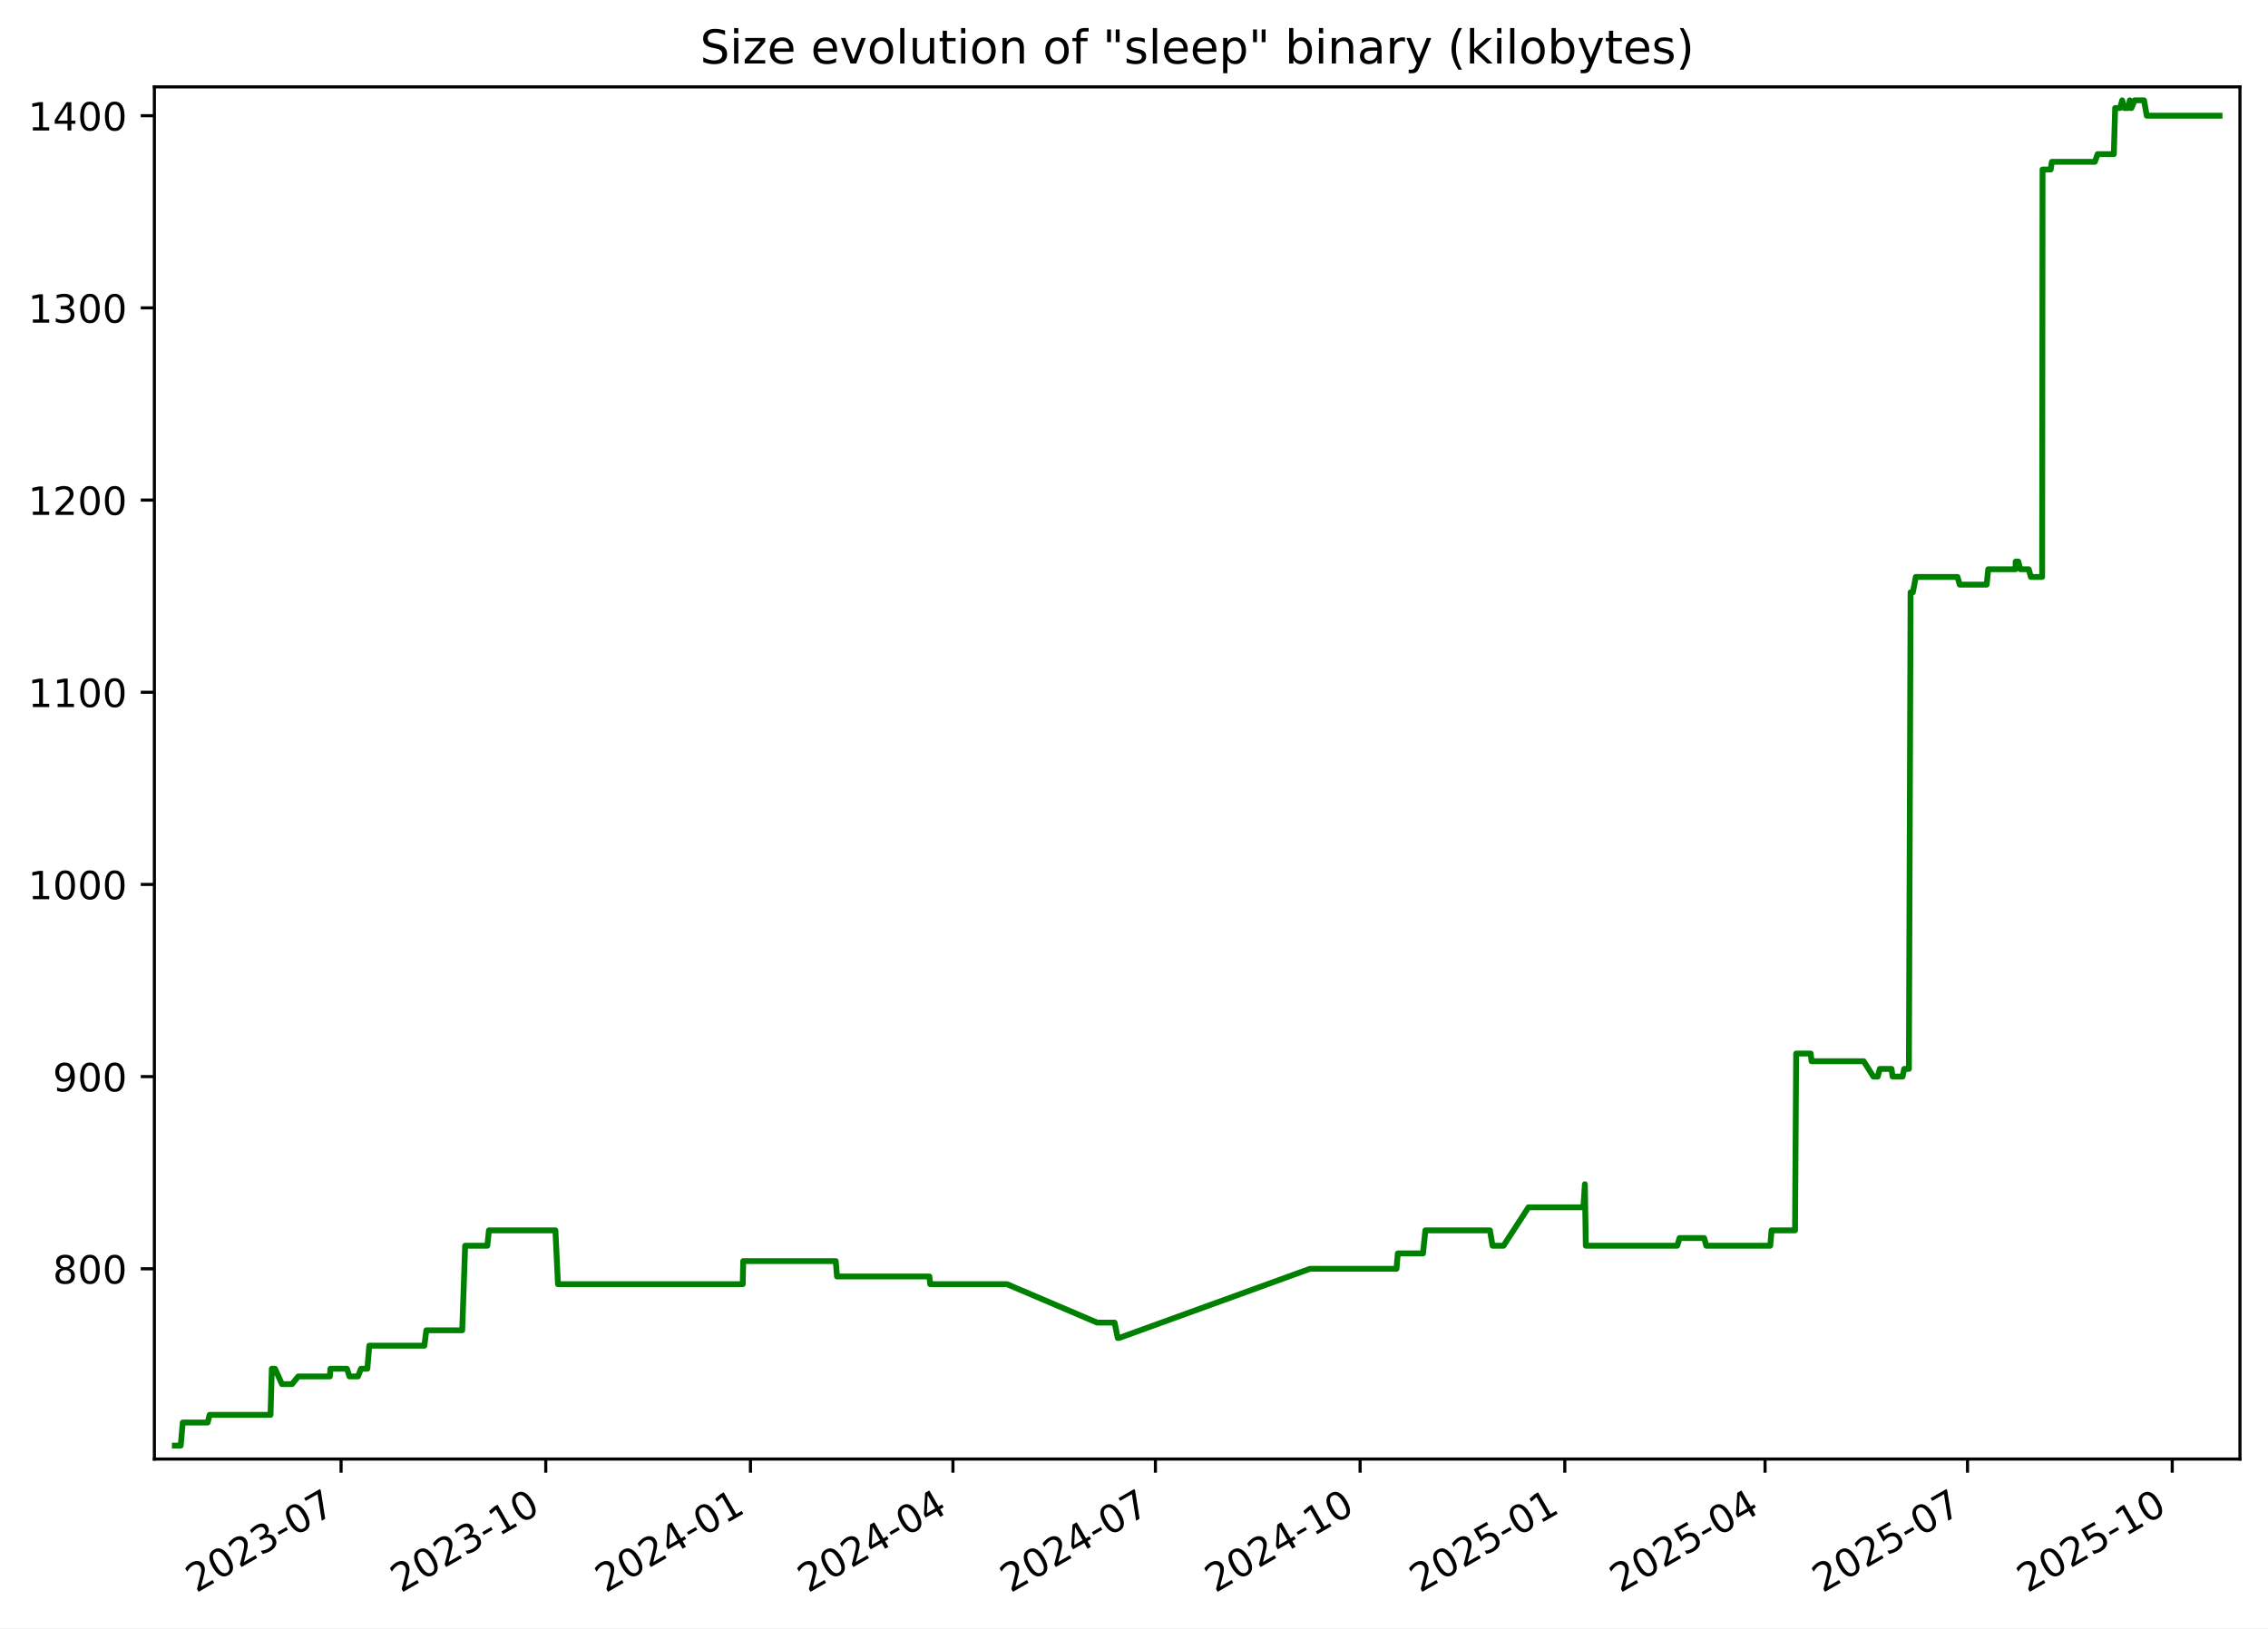
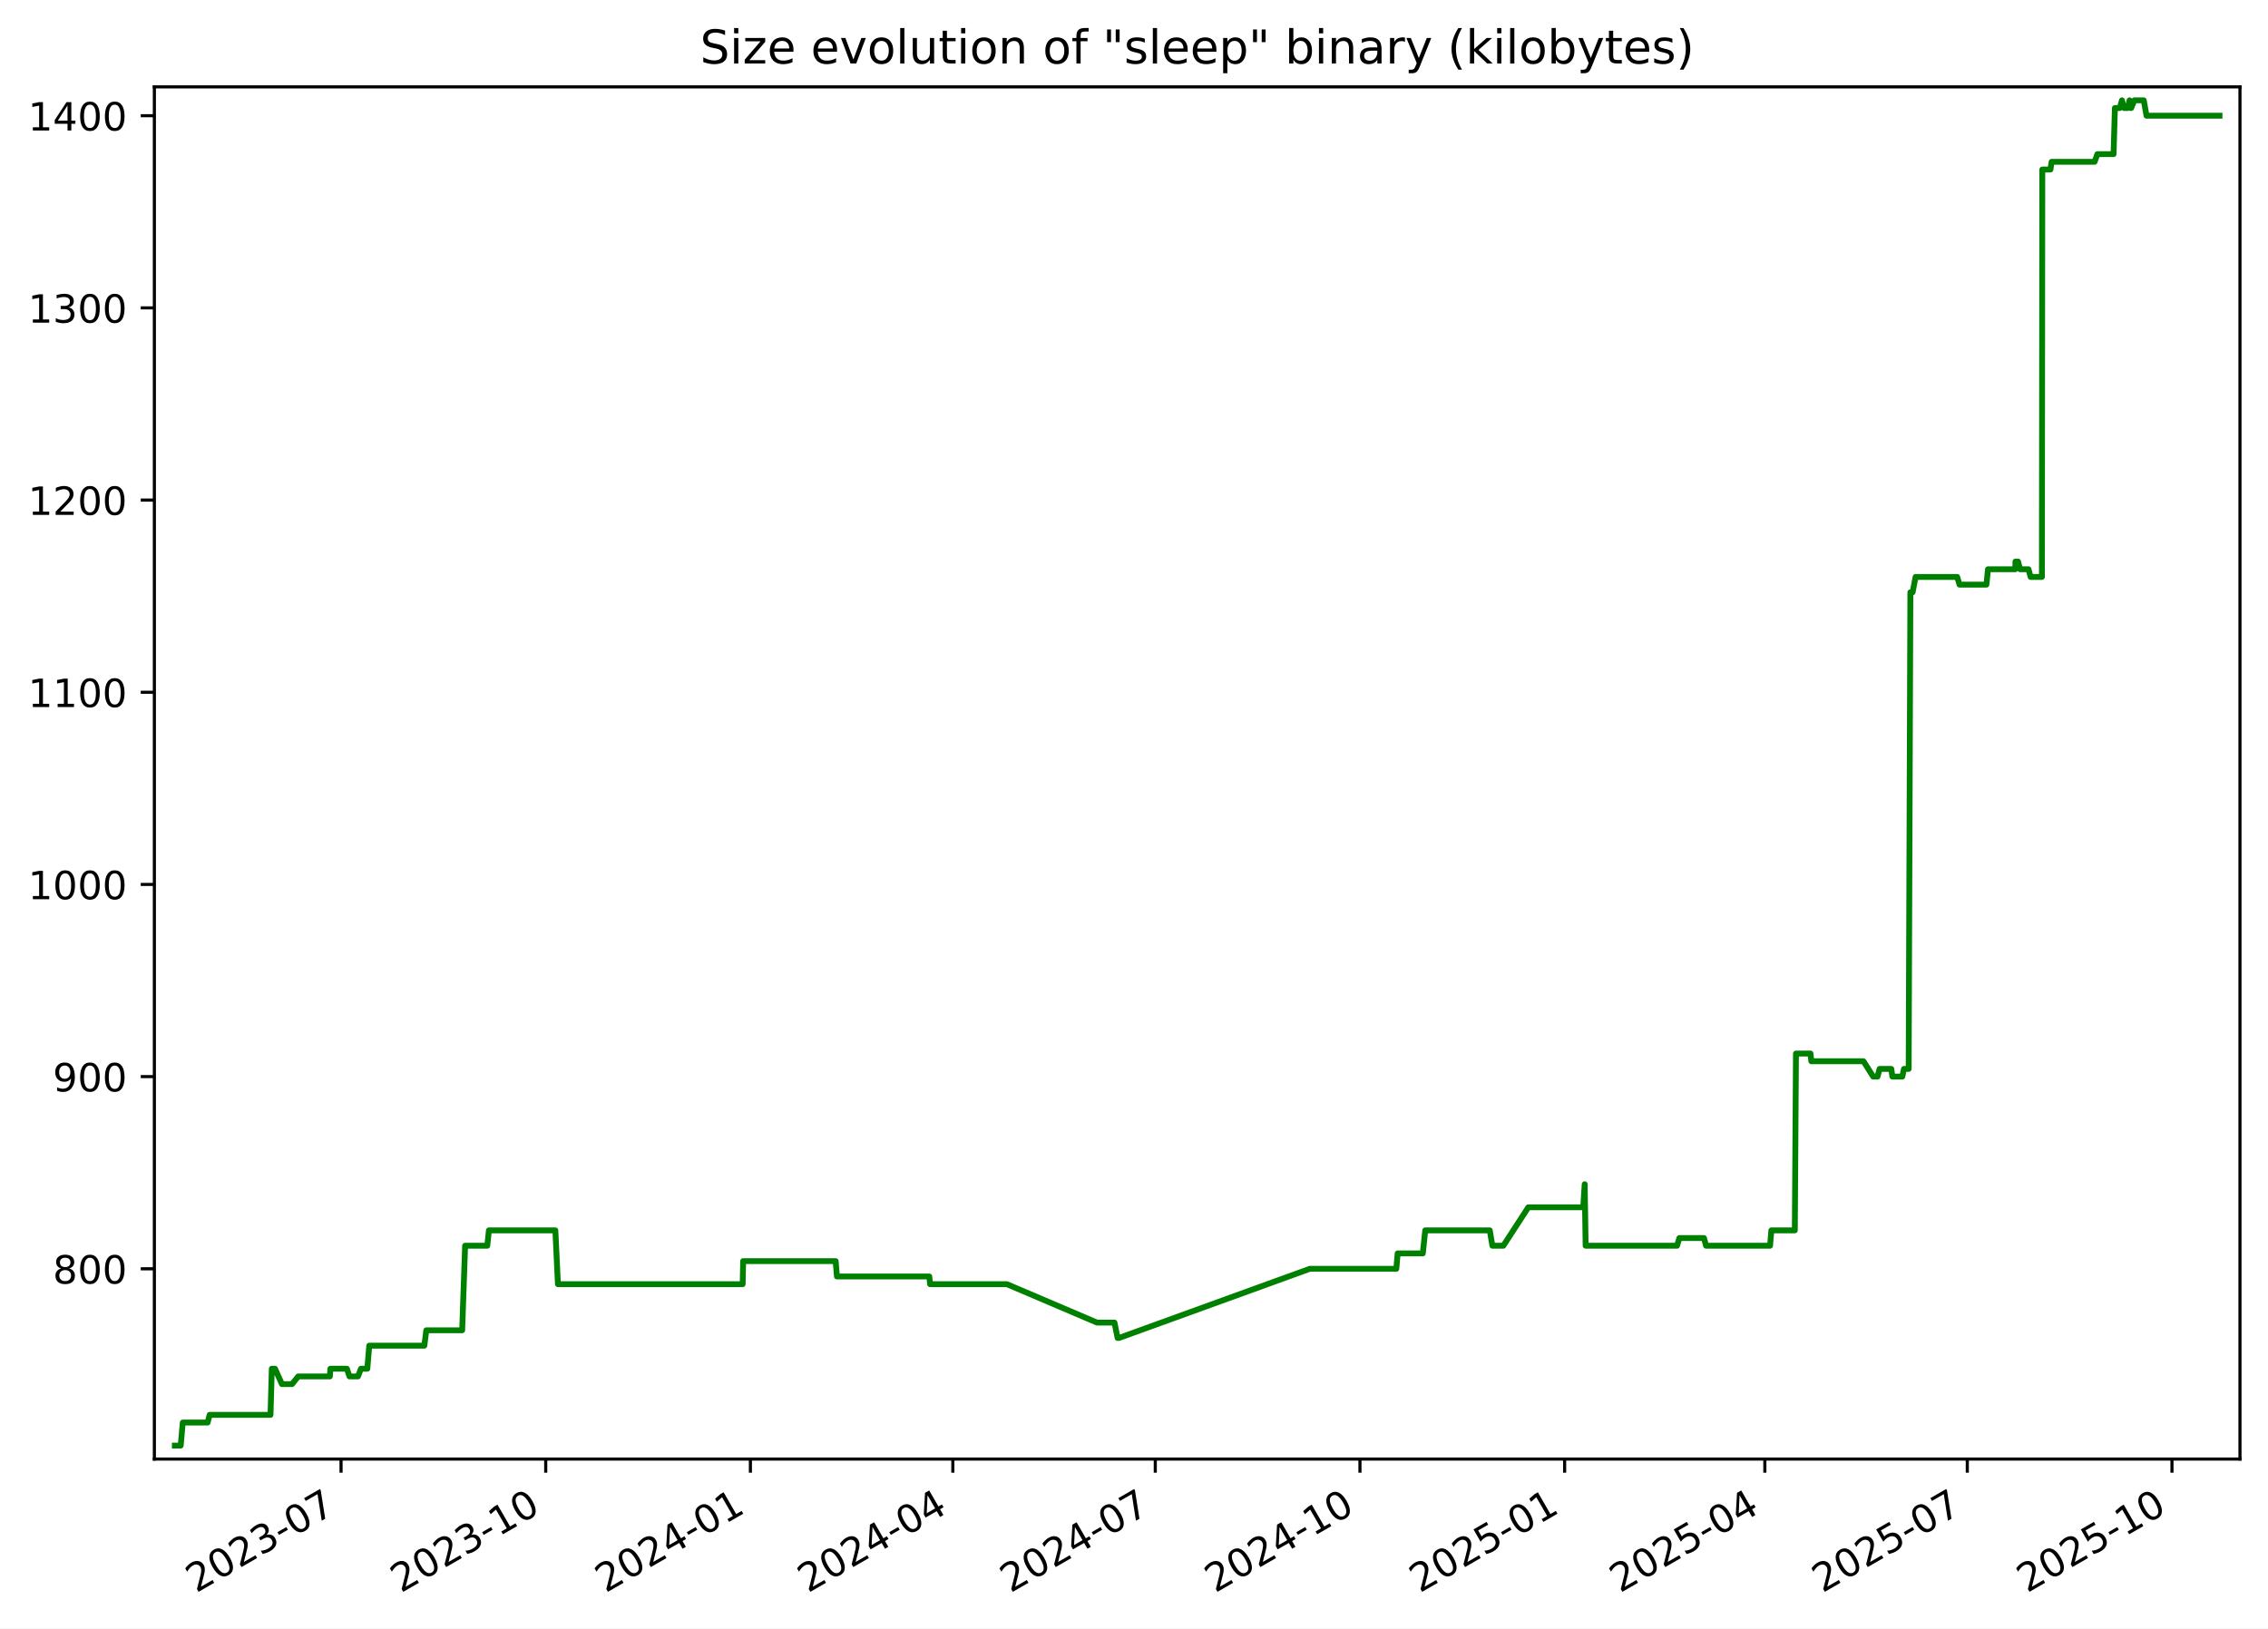
<svg xmlns="http://www.w3.org/2000/svg" xmlns:xlink="http://www.w3.org/1999/xlink" width="582.53pt" height="418.303pt" viewBox="0 0 582.53 418.303" version="1.1">
  <defs>
    <style type="text/css">*{stroke-linejoin: round; stroke-linecap: butt}</style>
  </defs>
  <g id="figure_1">
    <g id="patch_1">
      <path d="M -0 418.303  L 582.53 418.303  L 582.53 0  L -0 0  z " style="fill: #ffffff" />
    </g>
    <g id="axes_1">
      <g id="patch_2">
        <path d="M 39.65 374.83  L 575.33 374.83  L 575.33 22.318  L 39.65 22.318  z " style="fill: #ffffff" />
      </g>
      <g id="matplotlib.axis_1">
        <g id="xtick_1">
          <g id="line2d_1">
            <defs>
-               <path id="m967acea7b6" d="M 0 0  L 0 3.5  " style="stroke: #000000; stroke-width: 0.8" />
+               <path id="m79fb722d1c" d="M 0 0  L 0 3.5  " style="stroke: #000000; stroke-width: 0.8" />
            </defs>
            <g>
-               <use xlink:href="#m967acea7b6" x="87.603" y="374.83" style="stroke: #000000; stroke-width: 0.8" />
+               <use xlink:href="#m79fb722d1c" x="87.598" y="374.83" style="stroke: #000000; stroke-width: 0.8" />
            </g>
          </g>
          <g id="text_1">
-             <g transform="translate(50.37824 409.302) rotate(-30) scale(0.1 -0.1)">
+             <g transform="translate(50.3727 409.302) rotate(-30) scale(0.1 -0.1)">
              <defs>
                <path id="DejaVuSans-32" d="M 1228 531  L 3431 531  L 3431 0  L 469 0  L 469 531  Q 828 903 1448 1529  Q 2069 2156 2228 2338  Q 2531 2678 2651 2914  Q 2772 3150 2772 3378  Q 2772 3750 2511 3984  Q 2250 4219 1831 4219  Q 1534 4219 1204 4116  Q 875 4013 500 3803  L 500 4441  Q 881 4594 1212 4672  Q 1544 4750 1819 4750  Q 2544 4750 2975 4387  Q 3406 4025 3406 3419  Q 3406 3131 3298 2873  Q 3191 2616 2906 2266  Q 2828 2175 2409 1742  Q 1991 1309 1228 531  z " transform="scale(0.015625)" />
                <path id="DejaVuSans-30" d="M 2034 4250  Q 1547 4250 1301 3770  Q 1056 3291 1056 2328  Q 1056 1369 1301 889  Q 1547 409 2034 409  Q 2525 409 2770 889  Q 3016 1369 3016 2328  Q 3016 3291 2770 3770  Q 2525 4250 2034 4250  z M 2034 4750  Q 2819 4750 3233 4129  Q 3647 3509 3647 2328  Q 3647 1150 3233 529  Q 2819 -91 2034 -91  Q 1250 -91 836 529  Q 422 1150 422 2328  Q 422 3509 836 4129  Q 1250 4750 2034 4750  z " transform="scale(0.015625)" />
                <path id="DejaVuSans-33" d="M 2597 2516  Q 3050 2419 3304 2112  Q 3559 1806 3559 1356  Q 3559 666 3084 287  Q 2609 -91 1734 -91  Q 1441 -91 1130 -33  Q 819 25 488 141  L 488 750  Q 750 597 1062 519  Q 1375 441 1716 441  Q 2309 441 2620 675  Q 2931 909 2931 1356  Q 2931 1769 2642 2001  Q 2353 2234 1838 2234  L 1294 2234  L 1294 2753  L 1863 2753  Q 2328 2753 2575 2939  Q 2822 3125 2822 3475  Q 2822 3834 2567 4026  Q 2313 4219 1838 4219  Q 1578 4219 1281 4162  Q 984 4106 628 3988  L 628 4550  Q 988 4650 1302 4700  Q 1616 4750 1894 4750  Q 2613 4750 3031 4423  Q 3450 4097 3450 3541  Q 3450 3153 3228 2886  Q 3006 2619 2597 2516  z " transform="scale(0.015625)" />
                <path id="DejaVuSans-2d" d="M 313 2009  L 1997 2009  L 1997 1497  L 313 1497  L 313 2009  z " transform="scale(0.015625)" />
                <path id="DejaVuSans-37" d="M 525 4666  L 3525 4666  L 3525 4397  L 1831 0  L 1172 0  L 2766 4134  L 525 4134  L 525 4666  z " transform="scale(0.015625)" />
              </defs>
              <use xlink:href="#DejaVuSans-32" />
              <use xlink:href="#DejaVuSans-30" x="63.623" />
              <use xlink:href="#DejaVuSans-32" x="127.246" />
              <use xlink:href="#DejaVuSans-33" x="190.869" />
              <use xlink:href="#DejaVuSans-2d" x="254.492" />
              <use xlink:href="#DejaVuSans-30" x="290.576" />
              <use xlink:href="#DejaVuSans-37" x="354.199" />
            </g>
          </g>
        </g>
        <g id="xtick_2">
          <g id="line2d_2">
            <g>
-               <use xlink:href="#m967acea7b6" x="140.179" y="374.83" style="stroke: #000000; stroke-width: 0.8" />
+               <use xlink:href="#m79fb722d1c" x="140.167" y="374.83" style="stroke: #000000; stroke-width: 0.8" />
            </g>
          </g>
          <g id="text_2">
-             <g transform="translate(102.9544 409.302) rotate(-30) scale(0.1 -0.1)">
+             <g transform="translate(102.942 409.302) rotate(-30) scale(0.1 -0.1)">
              <defs>
                <path id="DejaVuSans-31" d="M 794 531  L 1825 531  L 1825 4091  L 703 3866  L 703 4441  L 1819 4666  L 2450 4666  L 2450 531  L 3481 531  L 3481 0  L 794 0  L 794 531  z " transform="scale(0.015625)" />
              </defs>
              <use xlink:href="#DejaVuSans-32" />
              <use xlink:href="#DejaVuSans-30" x="63.623" />
              <use xlink:href="#DejaVuSans-32" x="127.246" />
              <use xlink:href="#DejaVuSans-33" x="190.869" />
              <use xlink:href="#DejaVuSans-2d" x="254.492" />
              <use xlink:href="#DejaVuSans-31" x="290.576" />
              <use xlink:href="#DejaVuSans-30" x="354.199" />
            </g>
          </g>
        </g>
        <g id="xtick_3">
          <g id="line2d_3">
            <g>
-               <use xlink:href="#m967acea7b6" x="192.755" y="374.83" style="stroke: #000000; stroke-width: 0.8" />
+               <use xlink:href="#m79fb722d1c" x="192.736" y="374.83" style="stroke: #000000; stroke-width: 0.8" />
            </g>
          </g>
          <g id="text_3">
-             <g transform="translate(155.5305 409.302) rotate(-30) scale(0.1 -0.1)">
+             <g transform="translate(155.5113 409.302) rotate(-30) scale(0.1 -0.1)">
              <defs>
                <path id="DejaVuSans-34" d="M 2419 4116  L 825 1625  L 2419 1625  L 2419 4116  z M 2253 4666  L 3047 4666  L 3047 1625  L 3713 1625  L 3713 1100  L 3047 1100  L 3047 0  L 2419 0  L 2419 1100  L 313 1100  L 313 1709  L 2253 4666  z " transform="scale(0.015625)" />
              </defs>
              <use xlink:href="#DejaVuSans-32" />
              <use xlink:href="#DejaVuSans-30" x="63.623" />
              <use xlink:href="#DejaVuSans-32" x="127.246" />
              <use xlink:href="#DejaVuSans-34" x="190.869" />
              <use xlink:href="#DejaVuSans-2d" x="254.492" />
              <use xlink:href="#DejaVuSans-30" x="290.576" />
              <use xlink:href="#DejaVuSans-31" x="354.199" />
            </g>
          </g>
        </g>
        <g id="xtick_4">
          <g id="line2d_4">
            <g>
-               <use xlink:href="#m967acea7b6" x="244.76" y="374.83" style="stroke: #000000; stroke-width: 0.8" />
+               <use xlink:href="#m79fb722d1c" x="244.734" y="374.83" style="stroke: #000000; stroke-width: 0.8" />
            </g>
          </g>
          <g id="text_4">
-             <g transform="translate(207.5352 409.302) rotate(-30) scale(0.1 -0.1)">
+             <g transform="translate(207.5092 409.302) rotate(-30) scale(0.1 -0.1)">
              <use xlink:href="#DejaVuSans-32" />
              <use xlink:href="#DejaVuSans-30" x="63.623" />
              <use xlink:href="#DejaVuSans-32" x="127.246" />
              <use xlink:href="#DejaVuSans-34" x="190.869" />
              <use xlink:href="#DejaVuSans-2d" x="254.492" />
              <use xlink:href="#DejaVuSans-30" x="290.576" />
              <use xlink:href="#DejaVuSans-34" x="354.199" />
            </g>
          </g>
        </g>
        <g id="xtick_5">
          <g id="line2d_5">
            <g>
-               <use xlink:href="#m967acea7b6" x="296.765" y="374.83" style="stroke: #000000; stroke-width: 0.8" />
+               <use xlink:href="#m79fb722d1c" x="296.732" y="374.83" style="stroke: #000000; stroke-width: 0.8" />
            </g>
          </g>
          <g id="text_5">
-             <g transform="translate(259.5398 409.302) rotate(-30) scale(0.1 -0.1)">
+             <g transform="translate(259.5071 409.302) rotate(-30) scale(0.1 -0.1)">
              <use xlink:href="#DejaVuSans-32" />
              <use xlink:href="#DejaVuSans-30" x="63.623" />
              <use xlink:href="#DejaVuSans-32" x="127.246" />
              <use xlink:href="#DejaVuSans-34" x="190.869" />
              <use xlink:href="#DejaVuSans-2d" x="254.492" />
              <use xlink:href="#DejaVuSans-30" x="290.576" />
              <use xlink:href="#DejaVuSans-37" x="354.199" />
            </g>
          </g>
        </g>
        <g id="xtick_6">
          <g id="line2d_6">
            <g>
-               <use xlink:href="#m967acea7b6" x="349.341" y="374.83" style="stroke: #000000; stroke-width: 0.8" />
+               <use xlink:href="#m79fb722d1c" x="349.301" y="374.83" style="stroke: #000000; stroke-width: 0.8" />
            </g>
          </g>
          <g id="text_6">
-             <g transform="translate(312.116 409.302) rotate(-30) scale(0.1 -0.1)">
+             <g transform="translate(312.0764 409.302) rotate(-30) scale(0.1 -0.1)">
              <use xlink:href="#DejaVuSans-32" />
              <use xlink:href="#DejaVuSans-30" x="63.623" />
              <use xlink:href="#DejaVuSans-32" x="127.246" />
              <use xlink:href="#DejaVuSans-34" x="190.869" />
              <use xlink:href="#DejaVuSans-2d" x="254.492" />
              <use xlink:href="#DejaVuSans-31" x="290.576" />
              <use xlink:href="#DejaVuSans-30" x="354.199" />
            </g>
          </g>
        </g>
        <g id="xtick_7">
          <g id="line2d_7">
            <g>
-               <use xlink:href="#m967acea7b6" x="401.917" y="374.83" style="stroke: #000000; stroke-width: 0.8" />
+               <use xlink:href="#m79fb722d1c" x="401.871" y="374.83" style="stroke: #000000; stroke-width: 0.8" />
            </g>
          </g>
          <g id="text_7">
-             <g transform="translate(364.6921 409.302) rotate(-30) scale(0.1 -0.1)">
+             <g transform="translate(364.6458 409.302) rotate(-30) scale(0.1 -0.1)">
              <defs>
                <path id="DejaVuSans-35" d="M 691 4666  L 3169 4666  L 3169 4134  L 1269 4134  L 1269 2991  Q 1406 3038 1543 3061  Q 1681 3084 1819 3084  Q 2600 3084 3056 2656  Q 3513 2228 3513 1497  Q 3513 744 3044 326  Q 2575 -91 1722 -91  Q 1428 -91 1123 -41  Q 819 9 494 109  L 494 744  Q 775 591 1075 516  Q 1375 441 1709 441  Q 2250 441 2565 725  Q 2881 1009 2881 1497  Q 2881 1984 2565 2268  Q 2250 2553 1709 2553  Q 1456 2553 1204 2497  Q 953 2441 691 2322  L 691 4666  z " transform="scale(0.015625)" />
              </defs>
              <use xlink:href="#DejaVuSans-32" />
              <use xlink:href="#DejaVuSans-30" x="63.623" />
              <use xlink:href="#DejaVuSans-32" x="127.246" />
              <use xlink:href="#DejaVuSans-35" x="190.869" />
              <use xlink:href="#DejaVuSans-2d" x="254.492" />
              <use xlink:href="#DejaVuSans-30" x="290.576" />
              <use xlink:href="#DejaVuSans-31" x="354.199" />
            </g>
          </g>
        </g>
        <g id="xtick_8">
          <g id="line2d_8">
            <g>
-               <use xlink:href="#m967acea7b6" x="453.35" y="374.83" style="stroke: #000000; stroke-width: 0.8" />
+               <use xlink:href="#m79fb722d1c" x="453.297" y="374.83" style="stroke: #000000; stroke-width: 0.8" />
            </g>
          </g>
          <g id="text_8">
-             <g transform="translate(416.1253 409.302) rotate(-30) scale(0.1 -0.1)">
+             <g transform="translate(416.0723 409.302) rotate(-30) scale(0.1 -0.1)">
              <use xlink:href="#DejaVuSans-32" />
              <use xlink:href="#DejaVuSans-30" x="63.623" />
              <use xlink:href="#DejaVuSans-32" x="127.246" />
              <use xlink:href="#DejaVuSans-35" x="190.869" />
              <use xlink:href="#DejaVuSans-2d" x="254.492" />
              <use xlink:href="#DejaVuSans-30" x="290.576" />
              <use xlink:href="#DejaVuSans-34" x="354.199" />
            </g>
          </g>
        </g>
        <g id="xtick_9">
          <g id="line2d_9">
            <g>
-               <use xlink:href="#m967acea7b6" x="505.355" y="374.83" style="stroke: #000000; stroke-width: 0.8" />
+               <use xlink:href="#m79fb722d1c" x="505.295" y="374.83" style="stroke: #000000; stroke-width: 0.8" />
            </g>
          </g>
          <g id="text_9">
-             <g transform="translate(468.13 409.302) rotate(-30) scale(0.1 -0.1)">
+             <g transform="translate(468.0702 409.302) rotate(-30) scale(0.1 -0.1)">
              <use xlink:href="#DejaVuSans-32" />
              <use xlink:href="#DejaVuSans-30" x="63.623" />
              <use xlink:href="#DejaVuSans-32" x="127.246" />
              <use xlink:href="#DejaVuSans-35" x="190.869" />
              <use xlink:href="#DejaVuSans-2d" x="254.492" />
              <use xlink:href="#DejaVuSans-30" x="290.576" />
              <use xlink:href="#DejaVuSans-37" x="354.199" />
            </g>
          </g>
        </g>
        <g id="xtick_10">
          <g id="line2d_10">
            <g>
-               <use xlink:href="#m967acea7b6" x="557.931" y="374.83" style="stroke: #000000; stroke-width: 0.8" />
+               <use xlink:href="#m79fb722d1c" x="557.864" y="374.83" style="stroke: #000000; stroke-width: 0.8" />
            </g>
          </g>
          <g id="text_10">
-             <g transform="translate(520.7061 409.302) rotate(-30) scale(0.1 -0.1)">
+             <g transform="translate(520.6395 409.302) rotate(-30) scale(0.1 -0.1)">
              <use xlink:href="#DejaVuSans-32" />
              <use xlink:href="#DejaVuSans-30" x="63.623" />
              <use xlink:href="#DejaVuSans-32" x="127.246" />
              <use xlink:href="#DejaVuSans-35" x="190.869" />
              <use xlink:href="#DejaVuSans-2d" x="254.492" />
              <use xlink:href="#DejaVuSans-31" x="290.576" />
              <use xlink:href="#DejaVuSans-30" x="354.199" />
            </g>
          </g>
        </g>
      </g>
      <g id="matplotlib.axis_2">
        <g id="ytick_1">
          <g id="line2d_11">
            <defs>
-               <path id="m888a8474ef" d="M 0 0  L -3.5 0  " style="stroke: #000000; stroke-width: 0.8" />
+               <path id="m7b5bd8b5f6" d="M 0 0  L -3.5 0  " style="stroke: #000000; stroke-width: 0.8" />
            </defs>
            <g>
-               <use xlink:href="#m888a8474ef" x="39.65" y="325.952" style="stroke: #000000; stroke-width: 0.8" />
+               <use xlink:href="#m7b5bd8b5f6" x="39.65" y="325.952" style="stroke: #000000; stroke-width: 0.8" />
            </g>
          </g>
          <g id="text_11">
            <g transform="translate(13.5625 329.7516) scale(0.1 -0.1)">
              <defs>
                <path id="DejaVuSans-38" d="M 2034 2216  Q 1584 2216 1326 1975  Q 1069 1734 1069 1313  Q 1069 891 1326 650  Q 1584 409 2034 409  Q 2484 409 2743 651  Q 3003 894 3003 1313  Q 3003 1734 2745 1975  Q 2488 2216 2034 2216  z M 1403 2484  Q 997 2584 770 2862  Q 544 3141 544 3541  Q 544 4100 942 4425  Q 1341 4750 2034 4750  Q 2731 4750 3128 4425  Q 3525 4100 3525 3541  Q 3525 3141 3298 2862  Q 3072 2584 2669 2484  Q 3125 2378 3379 2068  Q 3634 1759 3634 1313  Q 3634 634 3220 271  Q 2806 -91 2034 -91  Q 1263 -91 848 271  Q 434 634 434 1313  Q 434 1759 690 2068  Q 947 2378 1403 2484  z M 1172 3481  Q 1172 3119 1398 2916  Q 1625 2713 2034 2713  Q 2441 2713 2670 2916  Q 2900 3119 2900 3481  Q 2900 3844 2670 4047  Q 2441 4250 2034 4250  Q 1625 4250 1398 4047  Q 1172 3844 1172 3481  z " transform="scale(0.015625)" />
              </defs>
              <use xlink:href="#DejaVuSans-38" />
              <use xlink:href="#DejaVuSans-30" x="63.623" />
              <use xlink:href="#DejaVuSans-30" x="127.246" />
            </g>
          </g>
        </g>
        <g id="ytick_2">
          <g id="line2d_12">
            <g>
-               <use xlink:href="#m888a8474ef" x="39.65" y="276.581" style="stroke: #000000; stroke-width: 0.8" />
+               <use xlink:href="#m7b5bd8b5f6" x="39.65" y="276.581" style="stroke: #000000; stroke-width: 0.8" />
            </g>
          </g>
          <g id="text_12">
            <g transform="translate(13.5625 280.3802) scale(0.1 -0.1)">
              <defs>
                <path id="DejaVuSans-39" d="M 703 97  L 703 672  Q 941 559 1184 500  Q 1428 441 1663 441  Q 2288 441 2617 861  Q 2947 1281 2994 2138  Q 2813 1869 2534 1725  Q 2256 1581 1919 1581  Q 1219 1581 811 2004  Q 403 2428 403 3163  Q 403 3881 828 4315  Q 1253 4750 1959 4750  Q 2769 4750 3195 4129  Q 3622 3509 3622 2328  Q 3622 1225 3098 567  Q 2575 -91 1691 -91  Q 1453 -91 1209 -44  Q 966 3 703 97  z M 1959 2075  Q 2384 2075 2632 2365  Q 2881 2656 2881 3163  Q 2881 3666 2632 3958  Q 2384 4250 1959 4250  Q 1534 4250 1286 3958  Q 1038 3666 1038 3163  Q 1038 2656 1286 2365  Q 1534 2075 1959 2075  z " transform="scale(0.015625)" />
              </defs>
              <use xlink:href="#DejaVuSans-39" />
              <use xlink:href="#DejaVuSans-30" x="63.623" />
              <use xlink:href="#DejaVuSans-30" x="127.246" />
            </g>
          </g>
        </g>
        <g id="ytick_3">
          <g id="line2d_13">
            <g>
-               <use xlink:href="#m888a8474ef" x="39.65" y="227.21" style="stroke: #000000; stroke-width: 0.8" />
+               <use xlink:href="#m7b5bd8b5f6" x="39.65" y="227.21" style="stroke: #000000; stroke-width: 0.8" />
            </g>
          </g>
          <g id="text_13">
            <g transform="translate(7.2 231.0088) scale(0.1 -0.1)">
              <use xlink:href="#DejaVuSans-31" />
              <use xlink:href="#DejaVuSans-30" x="63.623" />
              <use xlink:href="#DejaVuSans-30" x="127.246" />
              <use xlink:href="#DejaVuSans-30" x="190.869" />
            </g>
          </g>
        </g>
        <g id="ytick_4">
          <g id="line2d_14">
            <g>
-               <use xlink:href="#m888a8474ef" x="39.65" y="177.838" style="stroke: #000000; stroke-width: 0.8" />
+               <use xlink:href="#m7b5bd8b5f6" x="39.65" y="177.838" style="stroke: #000000; stroke-width: 0.8" />
            </g>
          </g>
          <g id="text_14">
            <g transform="translate(7.2 181.6373) scale(0.1 -0.1)">
              <use xlink:href="#DejaVuSans-31" />
              <use xlink:href="#DejaVuSans-31" x="63.623" />
              <use xlink:href="#DejaVuSans-30" x="127.246" />
              <use xlink:href="#DejaVuSans-30" x="190.869" />
            </g>
          </g>
        </g>
        <g id="ytick_5">
          <g id="line2d_15">
            <g>
-               <use xlink:href="#m888a8474ef" x="39.65" y="128.467" style="stroke: #000000; stroke-width: 0.8" />
+               <use xlink:href="#m7b5bd8b5f6" x="39.65" y="128.467" style="stroke: #000000; stroke-width: 0.8" />
            </g>
          </g>
          <g id="text_15">
            <g transform="translate(7.2 132.2659) scale(0.1 -0.1)">
              <use xlink:href="#DejaVuSans-31" />
              <use xlink:href="#DejaVuSans-32" x="63.623" />
              <use xlink:href="#DejaVuSans-30" x="127.246" />
              <use xlink:href="#DejaVuSans-30" x="190.869" />
            </g>
          </g>
        </g>
        <g id="ytick_6">
          <g id="line2d_16">
            <g>
-               <use xlink:href="#m888a8474ef" x="39.65" y="79.095" style="stroke: #000000; stroke-width: 0.8" />
+               <use xlink:href="#m7b5bd8b5f6" x="39.65" y="79.095" style="stroke: #000000; stroke-width: 0.8" />
            </g>
          </g>
          <g id="text_16">
            <g transform="translate(7.2 82.89449) scale(0.1 -0.1)">
              <use xlink:href="#DejaVuSans-31" />
              <use xlink:href="#DejaVuSans-33" x="63.623" />
              <use xlink:href="#DejaVuSans-30" x="127.246" />
              <use xlink:href="#DejaVuSans-30" x="190.869" />
            </g>
          </g>
        </g>
        <g id="ytick_7">
          <g id="line2d_17">
            <g>
-               <use xlink:href="#m888a8474ef" x="39.65" y="29.724" style="stroke: #000000; stroke-width: 0.8" />
+               <use xlink:href="#m7b5bd8b5f6" x="39.65" y="29.724" style="stroke: #000000; stroke-width: 0.8" />
            </g>
          </g>
          <g id="text_17">
            <g transform="translate(7.2 33.52306) scale(0.1 -0.1)">
              <use xlink:href="#DejaVuSans-31" />
              <use xlink:href="#DejaVuSans-34" x="63.623" />
              <use xlink:href="#DejaVuSans-30" x="127.246" />
              <use xlink:href="#DejaVuSans-30" x="190.869" />
            </g>
          </g>
        </g>
      </g>
      <g id="line2d_18">
-         <path d="M 44.902 371.374  L 46.415 371.374  L 46.944 365.45  L 53.331 365.45  L 53.845 363.475  L 69.483 363.475  L 69.818 351.626  L 70.634 351.626  L 72.416 355.575  L 75.018 355.575  L 76.606 353.6  L 84.732 353.6  L 84.861 351.626  L 89.101 351.626  L 89.764 353.6  L 91.954 353.6  L 92.72 351.626  L 94.352 351.626  L 94.85 345.701  L 108.999 345.701  L 109.502 341.751  L 118.719 341.751  L 119.472 320.028  L 125.167 320.028  L 125.586 316.078  L 142.654 316.078  L 143.317 329.902  L 190.772 329.902  L 190.895 323.978  L 214.663 323.978  L 214.984 327.927  L 238.713 327.927  L 238.916 329.902  L 258.636 329.902  L 281.799 339.776  L 286.281 339.776  L 287.086 343.726  L 287.434 343.726  L 336.474 325.952  L 358.688 325.952  L 359.021 322.003  L 365.49 322.003  L 366.108 316.078  L 382.688 316.078  L 383.359 320.028  L 386.172 320.028  L 392.591 310.154  L 406.692 310.154  L 407.073 304.229  L 407.313 320.028  L 430.793 320.028  L 431.393 318.053  L 437.713 318.053  L 438.251 320.028  L 454.687 320.028  L 455.023 316.078  L 461.051 316.078  L 461.342 270.656  L 465.076 270.656  L 465.291 272.631  L 478.68 272.631  L 481.177 276.581  L 482.29 276.581  L 482.816 274.606  L 485.832 274.606  L 486.107 276.581  L 488.67 276.581  L 489.084 274.606  L 490.297 274.606  L 490.731 152.165  L 491.308 152.165  L 492.071 148.215  L 502.767 148.215  L 503.351 150.19  L 510.276 150.19  L 510.669 146.24  L 517.67 146.24  L 517.725 144.266  L 518.391 144.266  L 518.903 146.24  L 521.078 146.24  L 521.618 148.215  L 524.521 148.215  L 524.623 43.548  L 526.715 43.548  L 527.016 41.573  L 538.057 41.573  L 538.77 39.598  L 542.931 39.598  L 543.271 27.749  L 544.534 27.749  L 545.078 25.774  L 545.637 27.749  L 546.63 27.749  L 547.029 25.774  L 547.291 27.749  L 547.463 27.749  L 548.262 25.774  L 550.687 25.774  L 551.396 29.724  L 570.078 29.724  L 570.078 29.724  " clip-path="url(#p8e8995691a)" style="fill: none; stroke: #008000; stroke-width: 1.5; stroke-linecap: square" />
+         <path d="M 44.902 371.374  L 46.414 371.374  L 46.943 365.45  L 53.33 365.45  L 53.844 363.475  L 69.48 363.475  L 69.814 351.626  L 70.631 351.626  L 72.412 355.575  L 75.014 355.575  L 76.602 353.6  L 84.726 353.6  L 84.856 351.626  L 89.095 351.626  L 89.758 353.6  L 91.948 353.6  L 92.714 351.626  L 94.346 351.626  L 94.843 345.701  L 108.991 345.701  L 109.493 341.751  L 118.71 341.751  L 119.462 320.028  L 125.156 320.028  L 125.576 316.078  L 142.641 316.078  L 143.304 329.902  L 190.753 329.902  L 190.877 323.978  L 214.641 323.978  L 214.962 327.927  L 238.688 327.927  L 238.891 329.902  L 258.608 329.902  L 281.768 339.776  L 286.25 339.776  L 287.055 343.726  L 287.403 343.726  L 336.436 325.952  L 358.647 325.952  L 358.98 322.003  L 365.448 322.003  L 366.066 316.078  L 382.644 316.078  L 383.315 320.028  L 386.128 320.028  L 392.546 310.154  L 406.645 310.154  L 407.026 304.229  L 407.266 320.028  L 430.743 320.028  L 431.343 318.053  L 437.662 318.053  L 438.2 320.028  L 454.634 320.028  L 454.97 316.078  L 460.997 316.078  L 461.288 270.656  L 465.021 270.656  L 465.237 272.631  L 478.623 272.631  L 481.12 276.581  L 482.233 276.581  L 482.759 274.606  L 485.775 274.606  L 486.05 276.581  L 488.612 276.581  L 489.026 274.606  L 490.239 274.606  L 490.673 152.165  L 491.25 152.165  L 492.012 148.215  L 502.708 148.215  L 503.291 150.19  L 510.216 150.19  L 510.609 146.24  L 517.609 146.24  L 517.663 144.266  L 518.33 144.266  L 518.842 146.24  L 521.017 146.24  L 521.556 148.215  L 524.458 148.215  L 524.56 43.548  L 526.653 43.548  L 526.954 41.573  L 537.993 41.573  L 538.706 39.598  L 542.866 39.598  L 543.206 27.749  L 544.47 27.749  L 545.013 25.774  L 545.572 27.749  L 546.565 27.749  L 546.964 25.774  L 547.226 27.749  L 547.398 27.749  L 548.196 25.774  L 550.621 25.774  L 551.33 29.724  L 570.078 29.724  L 570.078 29.724  " clip-path="url(#p85ac09a3b3)" style="fill: none; stroke: #008000; stroke-width: 1.5; stroke-linecap: square" />
      </g>
      <g id="patch_3">
        <path d="M 39.65 374.83  L 39.65 22.318  " style="fill: none; stroke: #000000; stroke-width: 0.8; stroke-linejoin: miter; stroke-linecap: square" />
      </g>
      <g id="patch_4">
        <path d="M 575.33 374.83  L 575.33 22.318  " style="fill: none; stroke: #000000; stroke-width: 0.8; stroke-linejoin: miter; stroke-linecap: square" />
      </g>
      <g id="patch_5">
        <path d="M 39.65 374.83  L 575.33 374.83  " style="fill: none; stroke: #000000; stroke-width: 0.8; stroke-linejoin: miter; stroke-linecap: square" />
      </g>
      <g id="patch_6">
        <path d="M 39.65 22.318  L 575.33 22.318  " style="fill: none; stroke: #000000; stroke-width: 0.8; stroke-linejoin: miter; stroke-linecap: square" />
      </g>
      <g id="text_18">
        <g transform="translate(179.8091 16.31812) scale(0.12 -0.12)">
          <defs>
            <path id="DejaVuSans-53" d="M 3425 4513  L 3425 3897  Q 3066 4069 2747 4153  Q 2428 4238 2131 4238  Q 1616 4238 1336 4038  Q 1056 3838 1056 3469  Q 1056 3159 1242 3001  Q 1428 2844 1947 2747  L 2328 2669  Q 3034 2534 3370 2195  Q 3706 1856 3706 1288  Q 3706 609 3251 259  Q 2797 -91 1919 -91  Q 1588 -91 1214 -16  Q 841 59 441 206  L 441 856  Q 825 641 1194 531  Q 1563 422 1919 422  Q 2459 422 2753 634  Q 3047 847 3047 1241  Q 3047 1584 2836 1778  Q 2625 1972 2144 2069  L 1759 2144  Q 1053 2284 737 2584  Q 422 2884 422 3419  Q 422 4038 858 4394  Q 1294 4750 2059 4750  Q 2388 4750 2728 4690  Q 3069 4631 3425 4513  z " transform="scale(0.015625)" />
            <path id="DejaVuSans-69" d="M 603 3500  L 1178 3500  L 1178 0  L 603 0  L 603 3500  z M 603 4863  L 1178 4863  L 1178 4134  L 603 4134  L 603 4863  z " transform="scale(0.015625)" />
            <path id="DejaVuSans-7a" d="M 353 3500  L 3084 3500  L 3084 2975  L 922 459  L 3084 459  L 3084 0  L 275 0  L 275 525  L 2438 3041  L 353 3041  L 353 3500  z " transform="scale(0.015625)" />
            <path id="DejaVuSans-65" d="M 3597 1894  L 3597 1613  L 953 1613  Q 991 1019 1311 708  Q 1631 397 2203 397  Q 2534 397 2845 478  Q 3156 559 3463 722  L 3463 178  Q 3153 47 2828 -22  Q 2503 -91 2169 -91  Q 1331 -91 842 396  Q 353 884 353 1716  Q 353 2575 817 3079  Q 1281 3584 2069 3584  Q 2775 3584 3186 3129  Q 3597 2675 3597 1894  z M 3022 2063  Q 3016 2534 2758 2815  Q 2500 3097 2075 3097  Q 1594 3097 1305 2825  Q 1016 2553 972 2059  L 3022 2063  z " transform="scale(0.015625)" />
            <path id="DejaVuSans-20" transform="scale(0.015625)" />
            <path id="DejaVuSans-76" d="M 191 3500  L 800 3500  L 1894 563  L 2988 3500  L 3597 3500  L 2284 0  L 1503 0  L 191 3500  z " transform="scale(0.015625)" />
            <path id="DejaVuSans-6f" d="M 1959 3097  Q 1497 3097 1228 2736  Q 959 2375 959 1747  Q 959 1119 1226 758  Q 1494 397 1959 397  Q 2419 397 2687 759  Q 2956 1122 2956 1747  Q 2956 2369 2687 2733  Q 2419 3097 1959 3097  z M 1959 3584  Q 2709 3584 3137 3096  Q 3566 2609 3566 1747  Q 3566 888 3137 398  Q 2709 -91 1959 -91  Q 1206 -91 779 398  Q 353 888 353 1747  Q 353 2609 779 3096  Q 1206 3584 1959 3584  z " transform="scale(0.015625)" />
            <path id="DejaVuSans-6c" d="M 603 4863  L 1178 4863  L 1178 0  L 603 0  L 603 4863  z " transform="scale(0.015625)" />
            <path id="DejaVuSans-75" d="M 544 1381  L 544 3500  L 1119 3500  L 1119 1403  Q 1119 906 1312 657  Q 1506 409 1894 409  Q 2359 409 2629 706  Q 2900 1003 2900 1516  L 2900 3500  L 3475 3500  L 3475 0  L 2900 0  L 2900 538  Q 2691 219 2414 64  Q 2138 -91 1772 -91  Q 1169 -91 856 284  Q 544 659 544 1381  z M 1991 3584  L 1991 3584  z " transform="scale(0.015625)" />
            <path id="DejaVuSans-74" d="M 1172 4494  L 1172 3500  L 2356 3500  L 2356 3053  L 1172 3053  L 1172 1153  Q 1172 725 1289 603  Q 1406 481 1766 481  L 2356 481  L 2356 0  L 1766 0  Q 1100 0 847 248  Q 594 497 594 1153  L 594 3053  L 172 3053  L 172 3500  L 594 3500  L 594 4494  L 1172 4494  z " transform="scale(0.015625)" />
            <path id="DejaVuSans-6e" d="M 3513 2113  L 3513 0  L 2938 0  L 2938 2094  Q 2938 2591 2744 2837  Q 2550 3084 2163 3084  Q 1697 3084 1428 2787  Q 1159 2491 1159 1978  L 1159 0  L 581 0  L 581 3500  L 1159 3500  L 1159 2956  Q 1366 3272 1645 3428  Q 1925 3584 2291 3584  Q 2894 3584 3203 3211  Q 3513 2838 3513 2113  z " transform="scale(0.015625)" />
            <path id="DejaVuSans-66" d="M 2375 4863  L 2375 4384  L 1825 4384  Q 1516 4384 1395 4259  Q 1275 4134 1275 3809  L 1275 3500  L 2222 3500  L 2222 3053  L 1275 3053  L 1275 0  L 697 0  L 697 3053  L 147 3053  L 147 3500  L 697 3500  L 697 3744  Q 697 4328 969 4595  Q 1241 4863 1831 4863  L 2375 4863  z " transform="scale(0.015625)" />
            <path id="DejaVuSans-22" d="M 1147 4666  L 1147 2931  L 616 2931  L 616 4666  L 1147 4666  z M 2328 4666  L 2328 2931  L 1797 2931  L 1797 4666  L 2328 4666  z " transform="scale(0.015625)" />
            <path id="DejaVuSans-73" d="M 2834 3397  L 2834 2853  Q 2591 2978 2328 3040  Q 2066 3103 1784 3103  Q 1356 3103 1142 2972  Q 928 2841 928 2578  Q 928 2378 1081 2264  Q 1234 2150 1697 2047  L 1894 2003  Q 2506 1872 2764 1633  Q 3022 1394 3022 966  Q 3022 478 2636 193  Q 2250 -91 1575 -91  Q 1294 -91 989 -36  Q 684 19 347 128  L 347 722  Q 666 556 975 473  Q 1284 391 1588 391  Q 1994 391 2212 530  Q 2431 669 2431 922  Q 2431 1156 2273 1281  Q 2116 1406 1581 1522  L 1381 1569  Q 847 1681 609 1914  Q 372 2147 372 2553  Q 372 3047 722 3315  Q 1072 3584 1716 3584  Q 2034 3584 2315 3537  Q 2597 3491 2834 3397  z " transform="scale(0.015625)" />
            <path id="DejaVuSans-70" d="M 1159 525  L 1159 -1331  L 581 -1331  L 581 3500  L 1159 3500  L 1159 2969  Q 1341 3281 1617 3432  Q 1894 3584 2278 3584  Q 2916 3584 3314 3078  Q 3713 2572 3713 1747  Q 3713 922 3314 415  Q 2916 -91 2278 -91  Q 1894 -91 1617 61  Q 1341 213 1159 525  z M 3116 1747  Q 3116 2381 2855 2742  Q 2594 3103 2138 3103  Q 1681 3103 1420 2742  Q 1159 2381 1159 1747  Q 1159 1113 1420 752  Q 1681 391 2138 391  Q 2594 391 2855 752  Q 3116 1113 3116 1747  z " transform="scale(0.015625)" />
            <path id="DejaVuSans-62" d="M 3116 1747  Q 3116 2381 2855 2742  Q 2594 3103 2138 3103  Q 1681 3103 1420 2742  Q 1159 2381 1159 1747  Q 1159 1113 1420 752  Q 1681 391 2138 391  Q 2594 391 2855 752  Q 3116 1113 3116 1747  z M 1159 2969  Q 1341 3281 1617 3432  Q 1894 3584 2278 3584  Q 2916 3584 3314 3078  Q 3713 2572 3713 1747  Q 3713 922 3314 415  Q 2916 -91 2278 -91  Q 1894 -91 1617 61  Q 1341 213 1159 525  L 1159 0  L 581 0  L 581 4863  L 1159 4863  L 1159 2969  z " transform="scale(0.015625)" />
            <path id="DejaVuSans-61" d="M 2194 1759  Q 1497 1759 1228 1600  Q 959 1441 959 1056  Q 959 750 1161 570  Q 1363 391 1709 391  Q 2188 391 2477 730  Q 2766 1069 2766 1631  L 2766 1759  L 2194 1759  z M 3341 1997  L 3341 0  L 2766 0  L 2766 531  Q 2569 213 2275 61  Q 1981 -91 1556 -91  Q 1019 -91 701 211  Q 384 513 384 1019  Q 384 1609 779 1909  Q 1175 2209 1959 2209  L 2766 2209  L 2766 2266  Q 2766 2663 2505 2880  Q 2244 3097 1772 3097  Q 1472 3097 1187 3025  Q 903 2953 641 2809  L 641 3341  Q 956 3463 1253 3523  Q 1550 3584 1831 3584  Q 2591 3584 2966 3190  Q 3341 2797 3341 1997  z " transform="scale(0.015625)" />
            <path id="DejaVuSans-72" d="M 2631 2963  Q 2534 3019 2420 3045  Q 2306 3072 2169 3072  Q 1681 3072 1420 2755  Q 1159 2438 1159 1844  L 1159 0  L 581 0  L 581 3500  L 1159 3500  L 1159 2956  Q 1341 3275 1631 3429  Q 1922 3584 2338 3584  Q 2397 3584 2469 3576  Q 2541 3569 2628 3553  L 2631 2963  z " transform="scale(0.015625)" />
            <path id="DejaVuSans-79" d="M 2059 -325  Q 1816 -950 1584 -1140  Q 1353 -1331 966 -1331  L 506 -1331  L 506 -850  L 844 -850  Q 1081 -850 1212 -737  Q 1344 -625 1503 -206  L 1606 56  L 191 3500  L 800 3500  L 1894 763  L 2988 3500  L 3597 3500  L 2059 -325  z " transform="scale(0.015625)" />
            <path id="DejaVuSans-28" d="M 1984 4856  Q 1566 4138 1362 3434  Q 1159 2731 1159 2009  Q 1159 1288 1364 580  Q 1569 -128 1984 -844  L 1484 -844  Q 1016 -109 783 600  Q 550 1309 550 2009  Q 550 2706 781 3412  Q 1013 4119 1484 4856  L 1984 4856  z " transform="scale(0.015625)" />
            <path id="DejaVuSans-6b" d="M 581 4863  L 1159 4863  L 1159 1991  L 2875 3500  L 3609 3500  L 1753 1863  L 3688 0  L 2938 0  L 1159 1709  L 1159 0  L 581 0  L 581 4863  z " transform="scale(0.015625)" />
            <path id="DejaVuSans-29" d="M 513 4856  L 1013 4856  Q 1481 4119 1714 3412  Q 1947 2706 1947 2009  Q 1947 1309 1714 600  Q 1481 -109 1013 -844  L 513 -844  Q 928 -128 1133 580  Q 1338 1288 1338 2009  Q 1338 2731 1133 3434  Q 928 4138 513 4856  z " transform="scale(0.015625)" />
          </defs>
          <use xlink:href="#DejaVuSans-53" />
          <use xlink:href="#DejaVuSans-69" x="63.477" />
          <use xlink:href="#DejaVuSans-7a" x="91.26" />
          <use xlink:href="#DejaVuSans-65" x="143.75" />
          <use xlink:href="#DejaVuSans-20" x="205.273" />
          <use xlink:href="#DejaVuSans-65" x="237.061" />
          <use xlink:href="#DejaVuSans-76" x="298.584" />
          <use xlink:href="#DejaVuSans-6f" x="357.764" />
          <use xlink:href="#DejaVuSans-6c" x="418.945" />
          <use xlink:href="#DejaVuSans-75" x="446.729" />
          <use xlink:href="#DejaVuSans-74" x="510.107" />
          <use xlink:href="#DejaVuSans-69" x="549.316" />
          <use xlink:href="#DejaVuSans-6f" x="577.1" />
          <use xlink:href="#DejaVuSans-6e" x="638.281" />
          <use xlink:href="#DejaVuSans-20" x="701.66" />
          <use xlink:href="#DejaVuSans-6f" x="733.447" />
          <use xlink:href="#DejaVuSans-66" x="794.629" />
          <use xlink:href="#DejaVuSans-20" x="829.834" />
          <use xlink:href="#DejaVuSans-22" x="861.621" />
          <use xlink:href="#DejaVuSans-73" x="907.617" />
          <use xlink:href="#DejaVuSans-6c" x="959.717" />
          <use xlink:href="#DejaVuSans-65" x="987.5" />
          <use xlink:href="#DejaVuSans-65" x="1049.023" />
          <use xlink:href="#DejaVuSans-70" x="1110.547" />
          <use xlink:href="#DejaVuSans-22" x="1174.023" />
          <use xlink:href="#DejaVuSans-20" x="1220.02" />
          <use xlink:href="#DejaVuSans-62" x="1251.807" />
          <use xlink:href="#DejaVuSans-69" x="1315.283" />
          <use xlink:href="#DejaVuSans-6e" x="1343.066" />
          <use xlink:href="#DejaVuSans-61" x="1406.445" />
          <use xlink:href="#DejaVuSans-72" x="1467.725" />
          <use xlink:href="#DejaVuSans-79" x="1508.838" />
          <use xlink:href="#DejaVuSans-20" x="1568.018" />
          <use xlink:href="#DejaVuSans-28" x="1599.805" />
          <use xlink:href="#DejaVuSans-6b" x="1638.818" />
          <use xlink:href="#DejaVuSans-69" x="1696.729" />
          <use xlink:href="#DejaVuSans-6c" x="1724.512" />
          <use xlink:href="#DejaVuSans-6f" x="1752.295" />
          <use xlink:href="#DejaVuSans-62" x="1813.477" />
          <use xlink:href="#DejaVuSans-79" x="1876.953" />
          <use xlink:href="#DejaVuSans-74" x="1936.133" />
          <use xlink:href="#DejaVuSans-65" x="1975.342" />
          <use xlink:href="#DejaVuSans-73" x="2036.865" />
          <use xlink:href="#DejaVuSans-29" x="2088.965" />
        </g>
      </g>
    </g>
  </g>
  <defs>
-     <clipPath id="p8e8995691a">
+     <clipPath id="p85ac09a3b3">
      <rect x="39.65" y="22.318" width="535.68" height="352.512" />
    </clipPath>
  </defs>
</svg>
